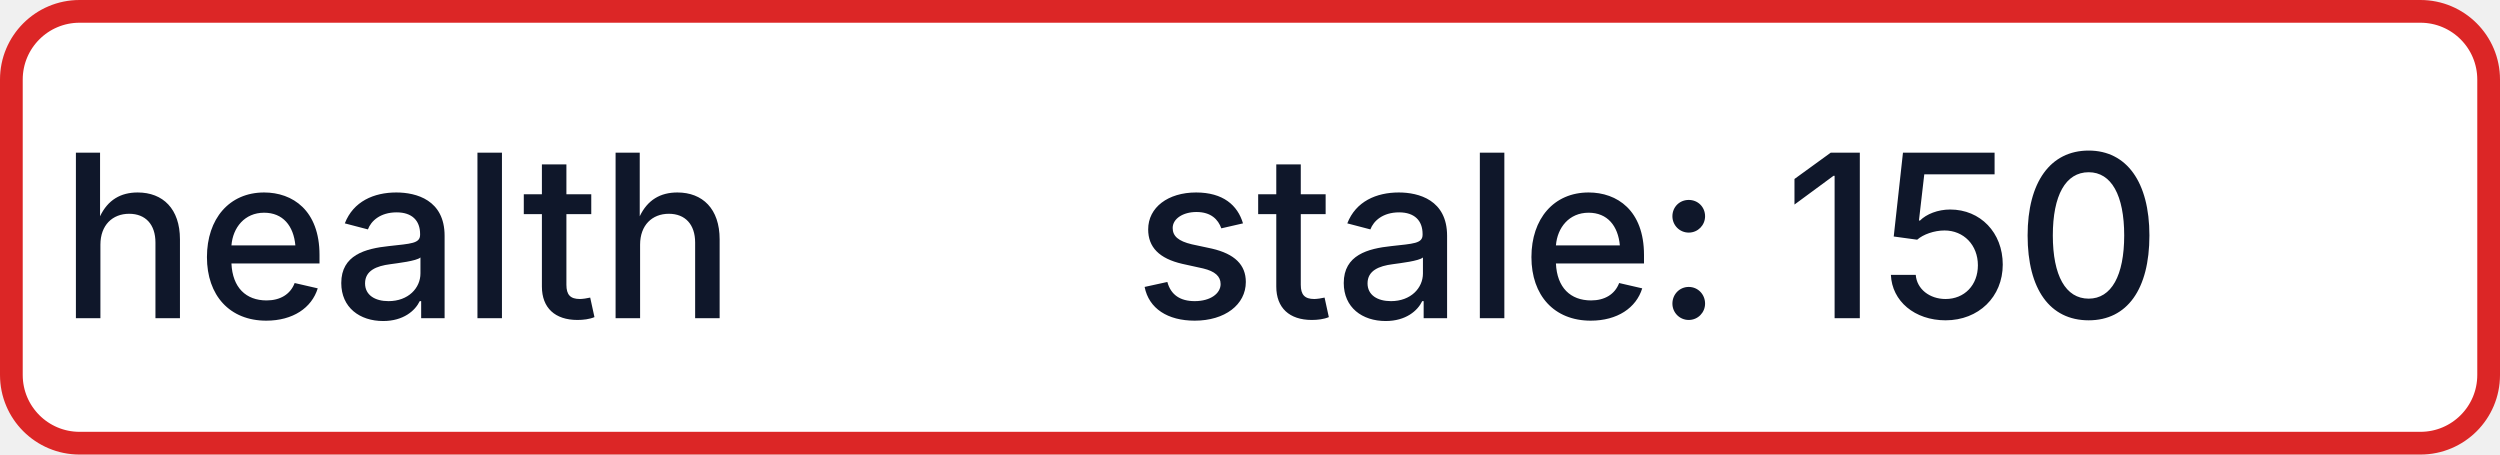
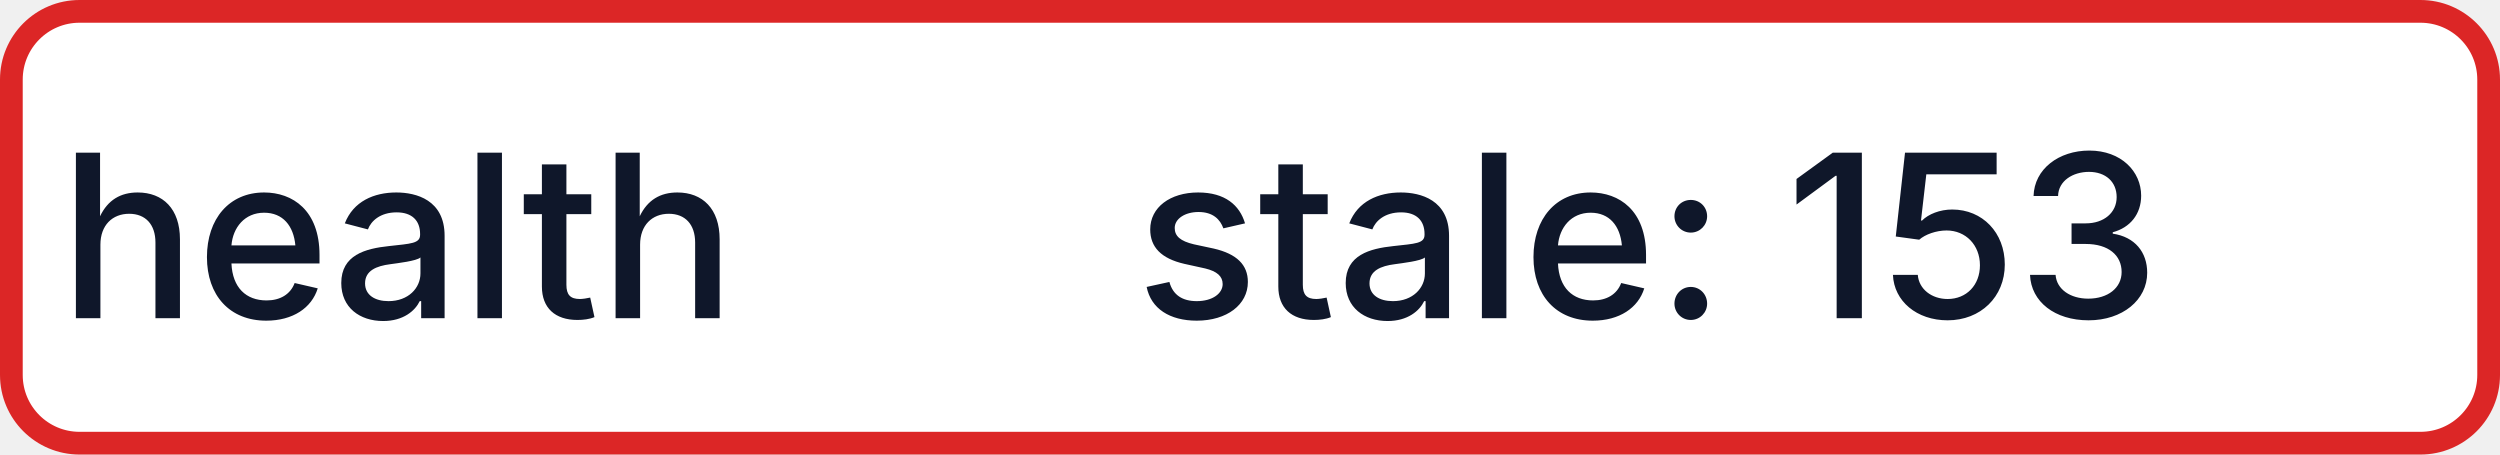
- <svg xmlns="http://www.w3.org/2000/svg" width="110" height="20" role="img" aria-label="health: stale: 150">
+ <svg xmlns="http://www.w3.org/2000/svg" width="110" height="20" role="img" aria-label="health: stale: 153">
  <rect x="0.5" y="0.5" width="109" height="19" rx="3" fill="#FFFFFF" stroke="#DC2626" stroke-width="1" />
  <g fill="#0F172A" text-anchor="middle" font-family="-apple-system,BlinkMacSystemFont,Segoe UI,sans-serif" font-size="10" font-weight="500">
    <text x="17.5" y="14">health</text>
-     <text x="72.5" y="14" textLength="68" lengthAdjust="spacingAndGlyphs">stale: 150</text>
+     <text x="72.5" y="14" textLength="68" lengthAdjust="spacingAndGlyphs">stale: 153</text>
  </g>
</svg>
